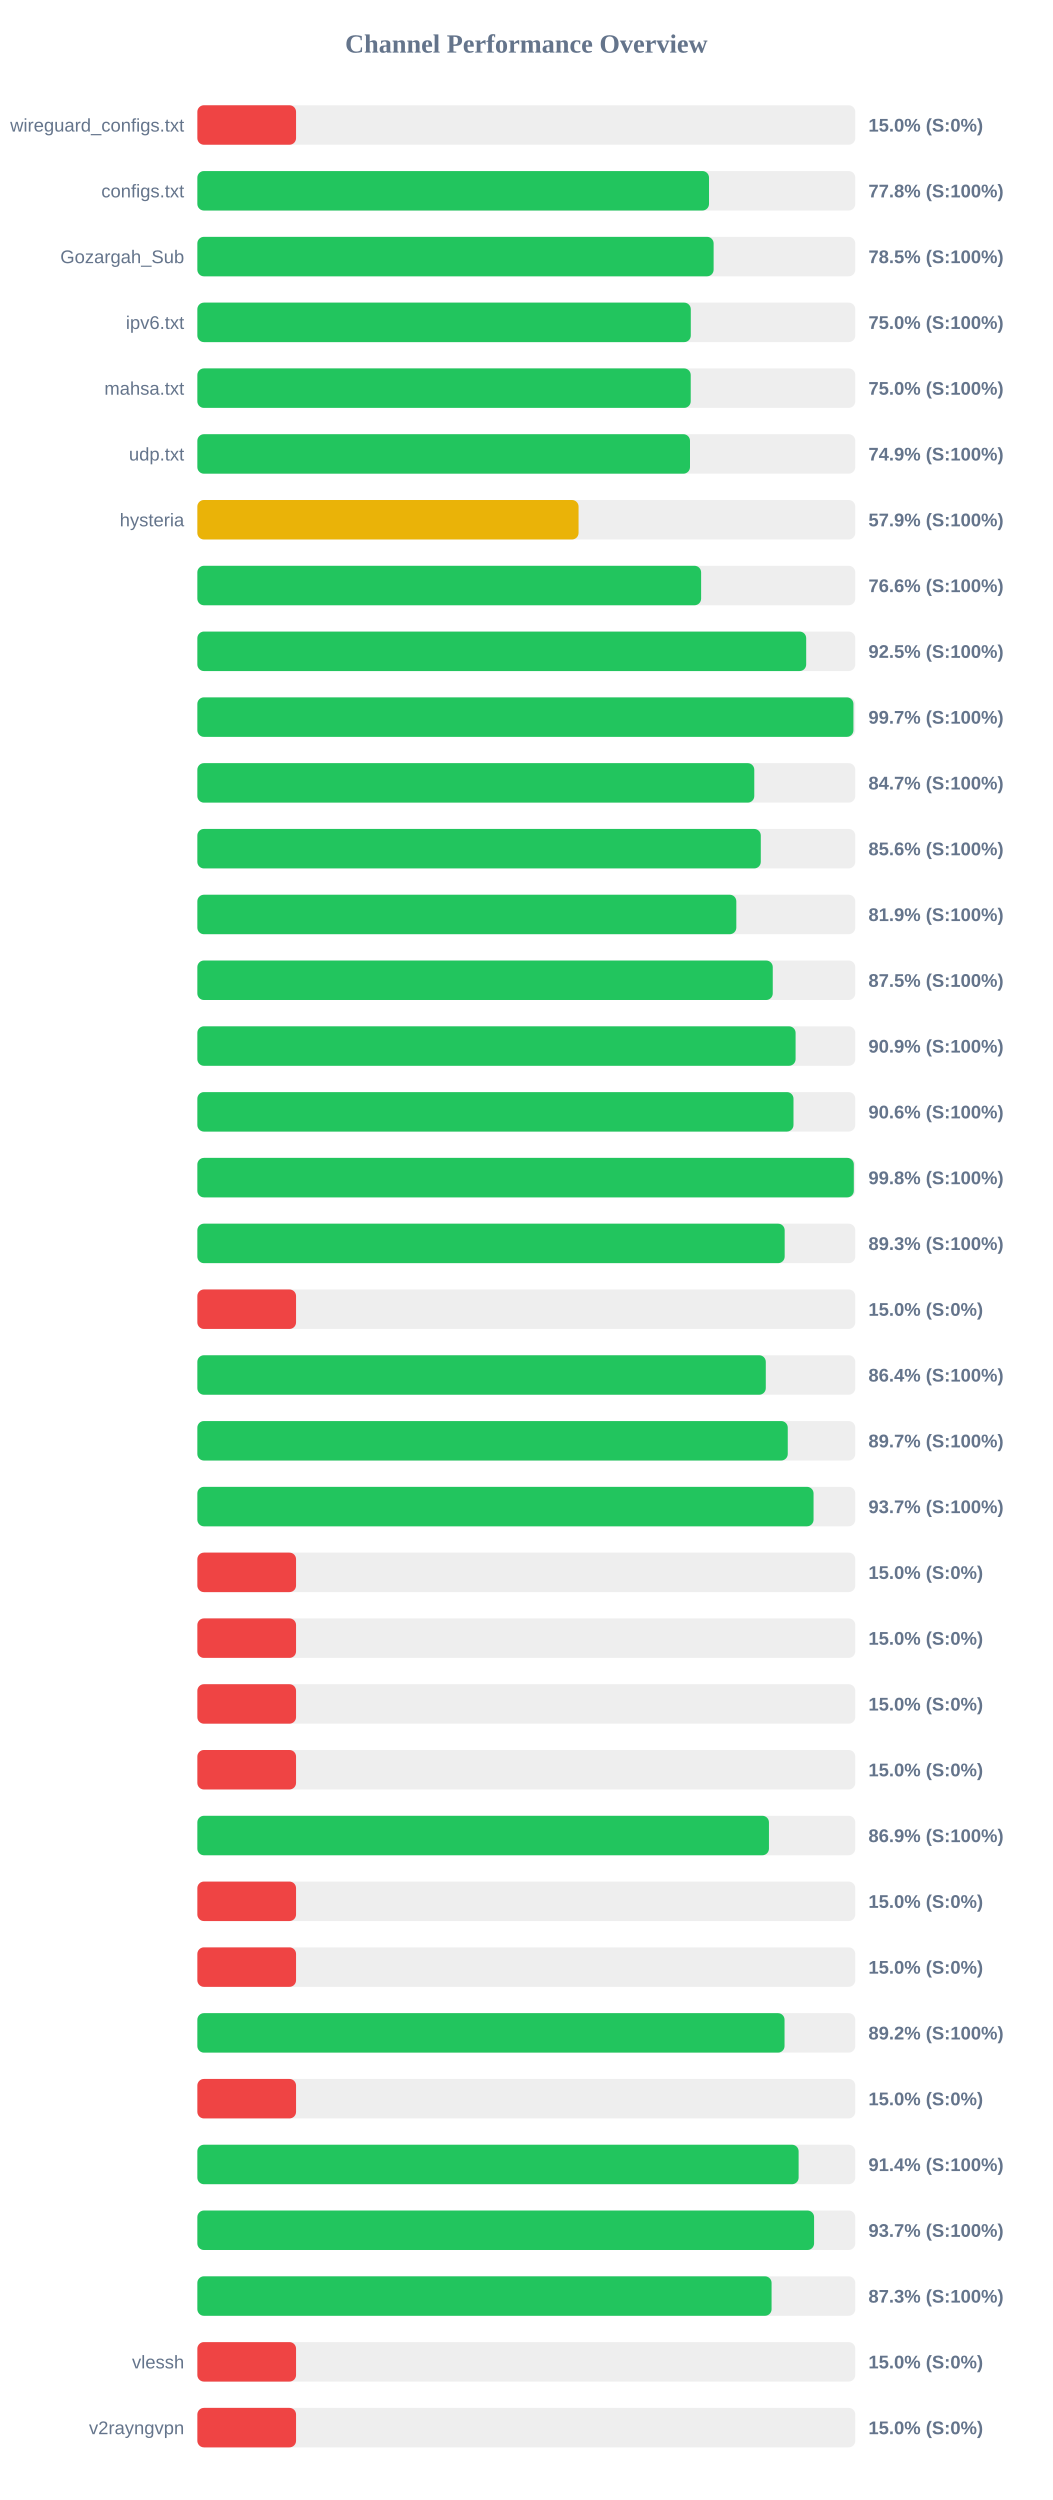
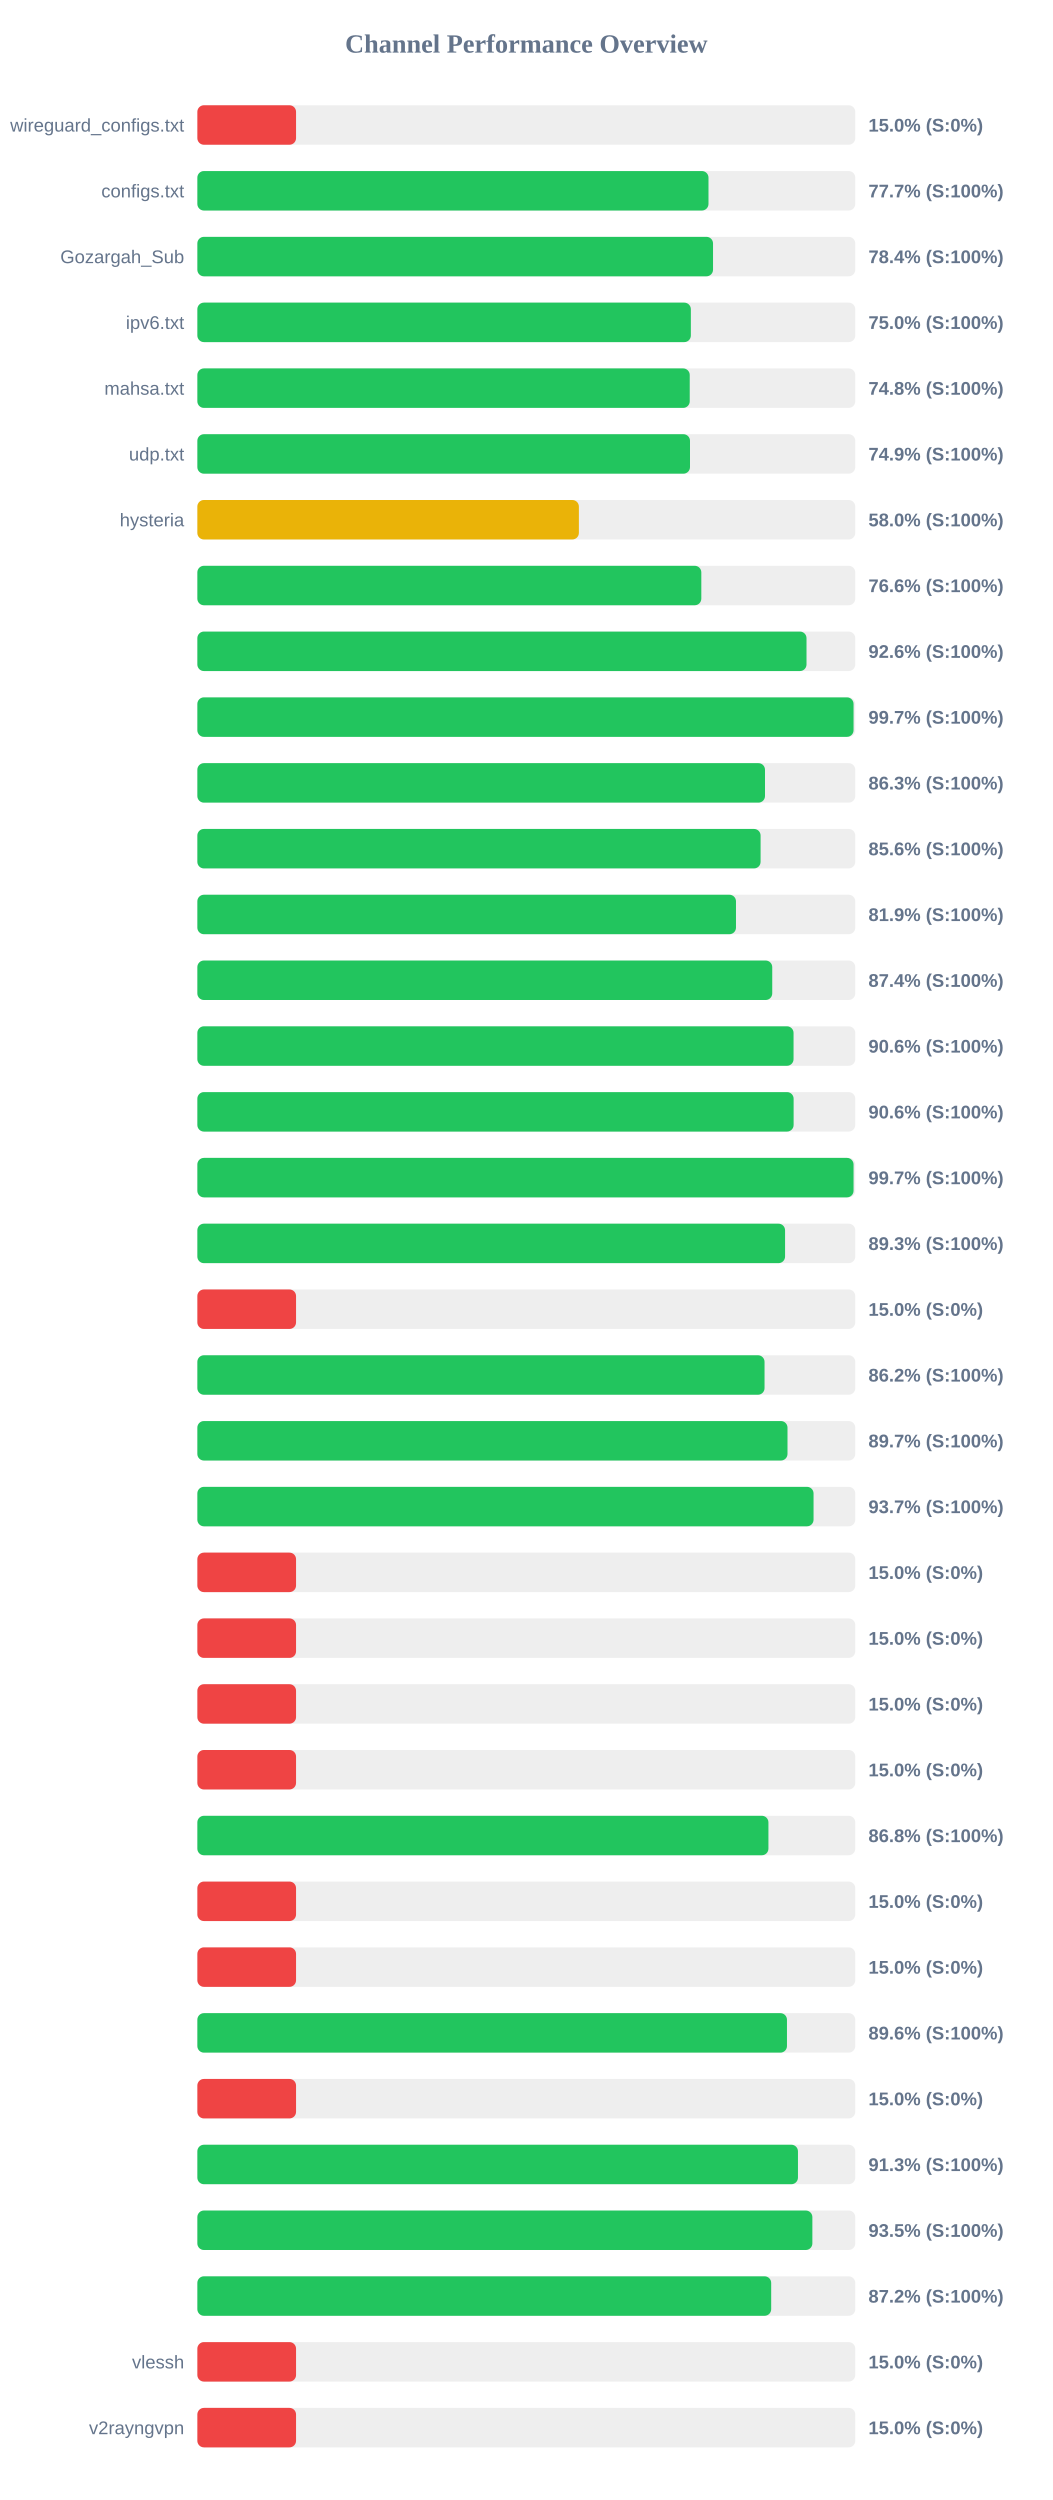
<svg xmlns="http://www.w3.org/2000/svg" width="800" height="1900" version="1.1">
  <style>
        .row { font: 14px Arial; fill: #64748b; }
        .score { font: bold 14px Arial; fill: #64748b; }
    </style>
  <text x="400" y="40" text-anchor="middle" font-size="20px" font-weight="bold" fill="#64748b">Channel Performance Overview</text>
  <rect x="150" y="80" width="500" height="30" fill="#eee" rx="5" />
  <rect x="150" y="80" width="75.0" height="30" fill="#ef4444" rx="5" />
  <text x="140" y="100" text-anchor="end" class="row">wireguard_configs.txt</text>
  <text x="660" y="100" text-anchor="start" class="score">15.0% (S:0%)</text>
  <rect x="150" y="130" width="500" height="30" fill="#eee" rx="5" />
-   <rect x="150" y="130" width="388.85" height="30" fill="#22c55e" rx="5" />
+   <rect x="150" y="130" width="388.45" height="30" fill="#22c55e" rx="5" />
  <text x="140" y="150" text-anchor="end" class="row">configs.txt</text>
-   <text x="660" y="150" text-anchor="start" class="score">77.8% (S:100%)</text>
+   <text x="660" y="150" text-anchor="start" class="score">77.7% (S:100%)</text>
  <rect x="150" y="180" width="500" height="30" fill="#eee" rx="5" />
-   <rect x="150" y="180" width="392.35" height="30" fill="#22c55e" rx="5" />
+   <rect x="150" y="180" width="391.9" height="30" fill="#22c55e" rx="5" />
  <text x="140" y="200" text-anchor="end" class="row">Gozargah_Sub</text>
-   <text x="660" y="200" text-anchor="start" class="score">78.5% (S:100%)</text>
+   <text x="660" y="200" text-anchor="start" class="score">78.4% (S:100%)</text>
  <rect x="150" y="230" width="500" height="30" fill="#eee" rx="5" />
-   <rect x="150" y="230" width="375.0" height="30" fill="#22c55e" rx="5" />
+   <rect x="150" y="230" width="375.05" height="30" fill="#22c55e" rx="5" />
  <text x="140" y="250" text-anchor="end" class="row">ipv6.txt</text>
  <text x="660" y="250" text-anchor="start" class="score">75.0% (S:100%)</text>
  <rect x="150" y="280" width="500" height="30" fill="#eee" rx="5" />
-   <rect x="150" y="280" width="374.95" height="30" fill="#22c55e" rx="5" />
+   <rect x="150" y="280" width="374.2" height="30" fill="#22c55e" rx="5" />
  <text x="140" y="300" text-anchor="end" class="row">mahsa.txt</text>
-   <text x="660" y="300" text-anchor="start" class="score">75.0% (S:100%)</text>
+   <text x="660" y="300" text-anchor="start" class="score">74.8% (S:100%)</text>
  <rect x="150" y="330" width="500" height="30" fill="#eee" rx="5" />
  <rect x="150" y="330" width="374.4" height="30" fill="#22c55e" rx="5" />
  <text x="140" y="350" text-anchor="end" class="row">udp.txt</text>
  <text x="660" y="350" text-anchor="start" class="score">74.9% (S:100%)</text>
  <rect x="150" y="380" width="500" height="30" fill="#eee" rx="5" />
-   <rect x="150" y="380" width="289.7" height="30" fill="#eab308" rx="5" />
+   <rect x="150" y="380" width="289.95" height="30" fill="#eab308" rx="5" />
  <text x="140" y="400" text-anchor="end" class="row">hysteria</text>
-   <text x="660" y="400" text-anchor="start" class="score">57.9% (S:100%)</text>
+   <text x="660" y="400" text-anchor="start" class="score">58.0% (S:100%)</text>
  <rect x="150" y="430" width="500" height="30" fill="#eee" rx="5" />
-   <rect x="150" y="430" width="382.85" height="30" fill="#22c55e" rx="5" />
+   <rect x="150" y="430" width="383.0" height="30" fill="#22c55e" rx="5" />
  <text x="140" y="450" text-anchor="end" class="row" />
  <text x="660" y="450" text-anchor="start" class="score">76.6% (S:100%)</text>
  <rect x="150" y="480" width="500" height="30" fill="#eee" rx="5" />
-   <rect x="150" y="480" width="462.7" height="30" fill="#22c55e" rx="5" />
+   <rect x="150" y="480" width="462.95" height="30" fill="#22c55e" rx="5" />
  <text x="140" y="500" text-anchor="end" class="row" />
-   <text x="660" y="500" text-anchor="start" class="score">92.5% (S:100%)</text>
+   <text x="660" y="500" text-anchor="start" class="score">92.6% (S:100%)</text>
  <rect x="150" y="530" width="500" height="30" fill="#eee" rx="5" />
-   <rect x="150" y="530" width="498.6" height="30" fill="#22c55e" rx="5" />
+   <rect x="150" y="530" width="498.7" height="30" fill="#22c55e" rx="5" />
  <text x="140" y="550" text-anchor="end" class="row" />
  <text x="660" y="550" text-anchor="start" class="score">99.7% (S:100%)</text>
  <rect x="150" y="580" width="500" height="30" fill="#eee" rx="5" />
-   <rect x="150" y="580" width="423.25" height="30" fill="#22c55e" rx="5" />
+   <rect x="150" y="580" width="431.4" height="30" fill="#22c55e" rx="5" />
  <text x="140" y="600" text-anchor="end" class="row" />
-   <text x="660" y="600" text-anchor="start" class="score">84.7% (S:100%)</text>
+   <text x="660" y="600" text-anchor="start" class="score">86.3% (S:100%)</text>
  <rect x="150" y="630" width="500" height="30" fill="#eee" rx="5" />
-   <rect x="150" y="630" width="428.2" height="30" fill="#22c55e" rx="5" />
+   <rect x="150" y="630" width="428.05" height="30" fill="#22c55e" rx="5" />
  <text x="140" y="650" text-anchor="end" class="row" />
  <text x="660" y="650" text-anchor="start" class="score">85.6% (S:100%)</text>
  <rect x="150" y="680" width="500" height="30" fill="#eee" rx="5" />
-   <rect x="150" y="680" width="409.6" height="30" fill="#22c55e" rx="5" />
+   <rect x="150" y="680" width="409.35" height="30" fill="#22c55e" rx="5" />
  <text x="140" y="700" text-anchor="end" class="row" />
  <text x="660" y="700" text-anchor="start" class="score">81.9% (S:100%)</text>
  <rect x="150" y="730" width="500" height="30" fill="#eee" rx="5" />
-   <rect x="150" y="730" width="437.3" height="30" fill="#22c55e" rx="5" />
+   <rect x="150" y="730" width="436.9" height="30" fill="#22c55e" rx="5" />
  <text x="140" y="750" text-anchor="end" class="row" />
-   <text x="660" y="750" text-anchor="start" class="score">87.5% (S:100%)</text>
+   <text x="660" y="750" text-anchor="start" class="score">87.4% (S:100%)</text>
  <rect x="150" y="780" width="500" height="30" fill="#eee" rx="5" />
-   <rect x="150" y="780" width="454.65" height="30" fill="#22c55e" rx="5" />
+   <rect x="150" y="780" width="453.1" height="30" fill="#22c55e" rx="5" />
  <text x="140" y="800" text-anchor="end" class="row" />
-   <text x="660" y="800" text-anchor="start" class="score">90.9% (S:100%)</text>
+   <text x="660" y="800" text-anchor="start" class="score">90.6% (S:100%)</text>
  <rect x="150" y="830" width="500" height="30" fill="#eee" rx="5" />
-   <rect x="150" y="830" width="453.05" height="30" fill="#22c55e" rx="5" />
+   <rect x="150" y="830" width="453.15" height="30" fill="#22c55e" rx="5" />
  <text x="140" y="850" text-anchor="end" class="row" />
  <text x="660" y="850" text-anchor="start" class="score">90.6% (S:100%)</text>
  <rect x="150" y="880" width="500" height="30" fill="#eee" rx="5" />
-   <rect x="150" y="880" width="498.9" height="30" fill="#22c55e" rx="5" />
+   <rect x="150" y="880" width="498.7" height="30" fill="#22c55e" rx="5" />
  <text x="140" y="900" text-anchor="end" class="row" />
-   <text x="660" y="900" text-anchor="start" class="score">99.8% (S:100%)</text>
+   <text x="660" y="900" text-anchor="start" class="score">99.7% (S:100%)</text>
  <rect x="150" y="930" width="500" height="30" fill="#eee" rx="5" />
-   <rect x="150" y="930" width="446.35" height="30" fill="#22c55e" rx="5" />
+   <rect x="150" y="930" width="446.65" height="30" fill="#22c55e" rx="5" />
  <text x="140" y="950" text-anchor="end" class="row" />
  <text x="660" y="950" text-anchor="start" class="score">89.3% (S:100%)</text>
  <rect x="150" y="980" width="500" height="30" fill="#eee" rx="5" />
  <rect x="150" y="980" width="75.0" height="30" fill="#ef4444" rx="5" />
  <text x="140" y="1000" text-anchor="end" class="row" />
  <text x="660" y="1000" text-anchor="start" class="score">15.0% (S:0%)</text>
  <rect x="150" y="1030" width="500" height="30" fill="#eee" rx="5" />
-   <rect x="150" y="1030" width="432.0" height="30" fill="#22c55e" rx="5" />
+   <rect x="150" y="1030" width="431.05" height="30" fill="#22c55e" rx="5" />
  <text x="140" y="1050" text-anchor="end" class="row" />
-   <text x="660" y="1050" text-anchor="start" class="score">86.4% (S:100%)</text>
+   <text x="660" y="1050" text-anchor="start" class="score">86.2% (S:100%)</text>
  <rect x="150" y="1080" width="500" height="30" fill="#eee" rx="5" />
-   <rect x="150" y="1080" width="448.7" height="30" fill="#22c55e" rx="5" />
+   <rect x="150" y="1080" width="448.5" height="30" fill="#22c55e" rx="5" />
  <text x="140" y="1100" text-anchor="end" class="row" />
  <text x="660" y="1100" text-anchor="start" class="score">89.7% (S:100%)</text>
  <rect x="150" y="1130" width="500" height="30" fill="#eee" rx="5" />
  <rect x="150" y="1130" width="468.3" height="30" fill="#22c55e" rx="5" />
  <text x="140" y="1150" text-anchor="end" class="row" />
  <text x="660" y="1150" text-anchor="start" class="score">93.7% (S:100%)</text>
  <rect x="150" y="1180" width="500" height="30" fill="#eee" rx="5" />
  <rect x="150" y="1180" width="75.0" height="30" fill="#ef4444" rx="5" />
  <text x="140" y="1200" text-anchor="end" class="row" />
  <text x="660" y="1200" text-anchor="start" class="score">15.0% (S:0%)</text>
  <rect x="150" y="1230" width="500" height="30" fill="#eee" rx="5" />
  <rect x="150" y="1230" width="75.0" height="30" fill="#ef4444" rx="5" />
  <text x="140" y="1250" text-anchor="end" class="row" />
  <text x="660" y="1250" text-anchor="start" class="score">15.0% (S:0%)</text>
  <rect x="150" y="1280" width="500" height="30" fill="#eee" rx="5" />
  <rect x="150" y="1280" width="75.0" height="30" fill="#ef4444" rx="5" />
  <text x="140" y="1300" text-anchor="end" class="row" />
  <text x="660" y="1300" text-anchor="start" class="score">15.0% (S:0%)</text>
  <rect x="150" y="1330" width="500" height="30" fill="#eee" rx="5" />
  <rect x="150" y="1330" width="75.0" height="30" fill="#ef4444" rx="5" />
  <text x="140" y="1350" text-anchor="end" class="row" />
  <text x="660" y="1350" text-anchor="start" class="score">15.0% (S:0%)</text>
  <rect x="150" y="1380" width="500" height="30" fill="#eee" rx="5" />
-   <rect x="150" y="1380" width="434.4" height="30" fill="#22c55e" rx="5" />
+   <rect x="150" y="1380" width="434.0" height="30" fill="#22c55e" rx="5" />
  <text x="140" y="1400" text-anchor="end" class="row" />
-   <text x="660" y="1400" text-anchor="start" class="score">86.9% (S:100%)</text>
+   <text x="660" y="1400" text-anchor="start" class="score">86.8% (S:100%)</text>
  <rect x="150" y="1430" width="500" height="30" fill="#eee" rx="5" />
  <rect x="150" y="1430" width="75.0" height="30" fill="#ef4444" rx="5" />
  <text x="140" y="1450" text-anchor="end" class="row" />
  <text x="660" y="1450" text-anchor="start" class="score">15.0% (S:0%)</text>
  <rect x="150" y="1480" width="500" height="30" fill="#eee" rx="5" />
  <rect x="150" y="1480" width="75.0" height="30" fill="#ef4444" rx="5" />
  <text x="140" y="1500" text-anchor="end" class="row" />
  <text x="660" y="1500" text-anchor="start" class="score">15.0% (S:0%)</text>
  <rect x="150" y="1530" width="500" height="30" fill="#eee" rx="5" />
-   <rect x="150" y="1530" width="446.25" height="30" fill="#22c55e" rx="5" />
+   <rect x="150" y="1530" width="448.1" height="30" fill="#22c55e" rx="5" />
  <text x="140" y="1550" text-anchor="end" class="row" />
-   <text x="660" y="1550" text-anchor="start" class="score">89.2% (S:100%)</text>
+   <text x="660" y="1550" text-anchor="start" class="score">89.6% (S:100%)</text>
  <rect x="150" y="1580" width="500" height="30" fill="#eee" rx="5" />
  <rect x="150" y="1580" width="75.0" height="30" fill="#ef4444" rx="5" />
  <text x="140" y="1600" text-anchor="end" class="row" />
  <text x="660" y="1600" text-anchor="start" class="score">15.0% (S:0%)</text>
  <rect x="150" y="1630" width="500" height="30" fill="#eee" rx="5" />
-   <rect x="150" y="1630" width="456.95" height="30" fill="#22c55e" rx="5" />
+   <rect x="150" y="1630" width="456.45" height="30" fill="#22c55e" rx="5" />
  <text x="140" y="1650" text-anchor="end" class="row" />
-   <text x="660" y="1650" text-anchor="start" class="score">91.4% (S:100%)</text>
+   <text x="660" y="1650" text-anchor="start" class="score">91.3% (S:100%)</text>
  <rect x="150" y="1680" width="500" height="30" fill="#eee" rx="5" />
-   <rect x="150" y="1680" width="468.7" height="30" fill="#22c55e" rx="5" />
+   <rect x="150" y="1680" width="467.4" height="30" fill="#22c55e" rx="5" />
  <text x="140" y="1700" text-anchor="end" class="row" />
-   <text x="660" y="1700" text-anchor="start" class="score">93.7% (S:100%)</text>
+   <text x="660" y="1700" text-anchor="start" class="score">93.5% (S:100%)</text>
  <rect x="150" y="1730" width="500" height="30" fill="#eee" rx="5" />
-   <rect x="150" y="1730" width="436.4" height="30" fill="#22c55e" rx="5" />
+   <rect x="150" y="1730" width="436.1" height="30" fill="#22c55e" rx="5" />
  <text x="140" y="1750" text-anchor="end" class="row" />
-   <text x="660" y="1750" text-anchor="start" class="score">87.3% (S:100%)</text>
+   <text x="660" y="1750" text-anchor="start" class="score">87.2% (S:100%)</text>
  <rect x="150" y="1780" width="500" height="30" fill="#eee" rx="5" />
  <rect x="150" y="1780" width="75.0" height="30" fill="#ef4444" rx="5" />
  <text x="140" y="1800" text-anchor="end" class="row">vlessh</text>
  <text x="660" y="1800" text-anchor="start" class="score">15.0% (S:0%)</text>
  <rect x="150" y="1830" width="500" height="30" fill="#eee" rx="5" />
  <rect x="150" y="1830" width="75.0" height="30" fill="#ef4444" rx="5" />
  <text x="140" y="1850" text-anchor="end" class="row">v2rayngvpn</text>
  <text x="660" y="1850" text-anchor="start" class="score">15.0% (S:0%)</text>
</svg>
